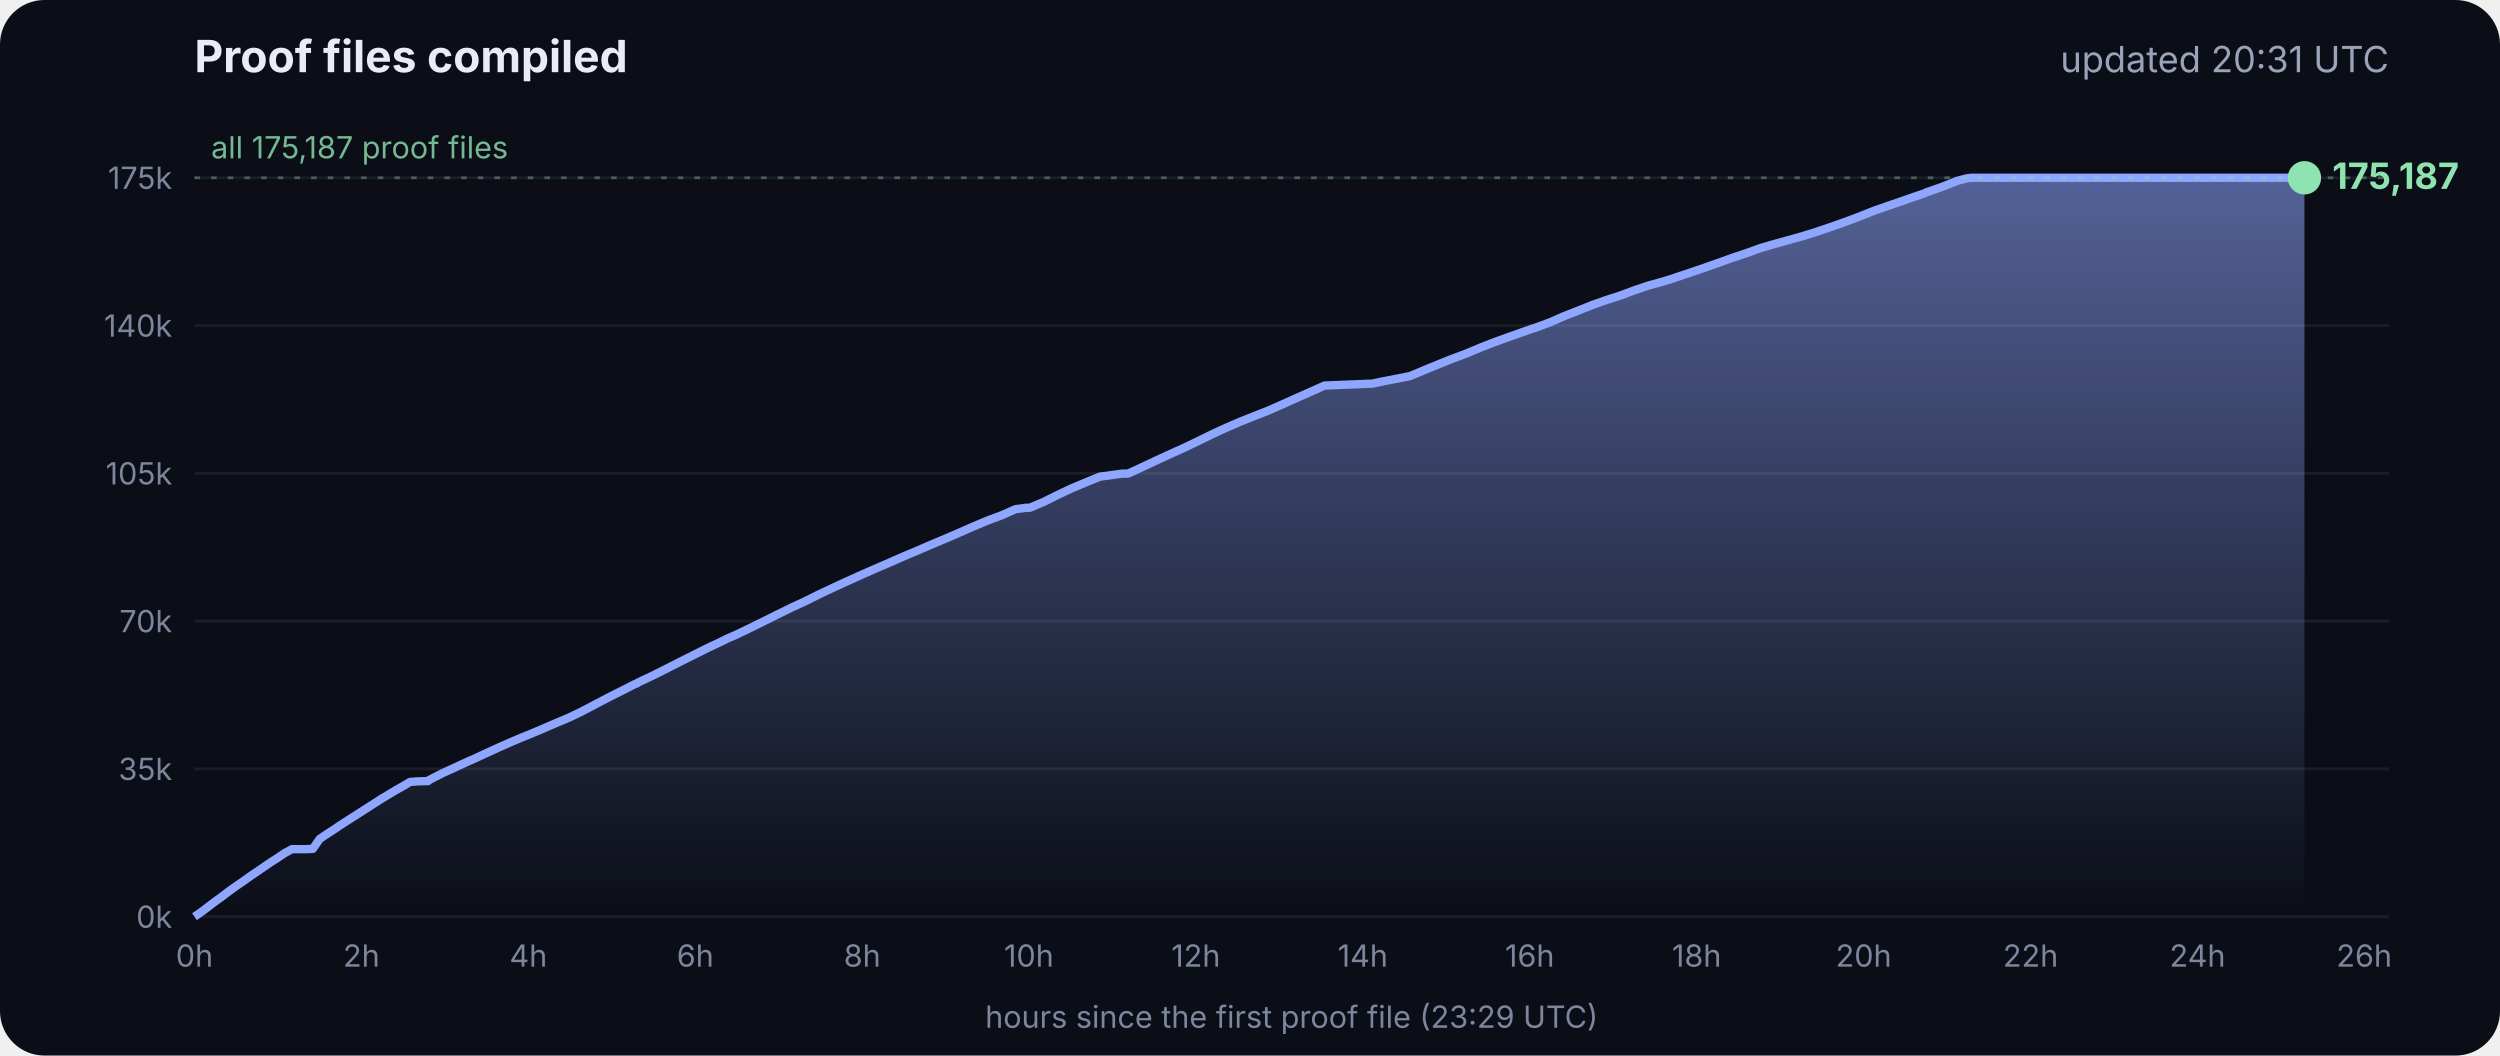
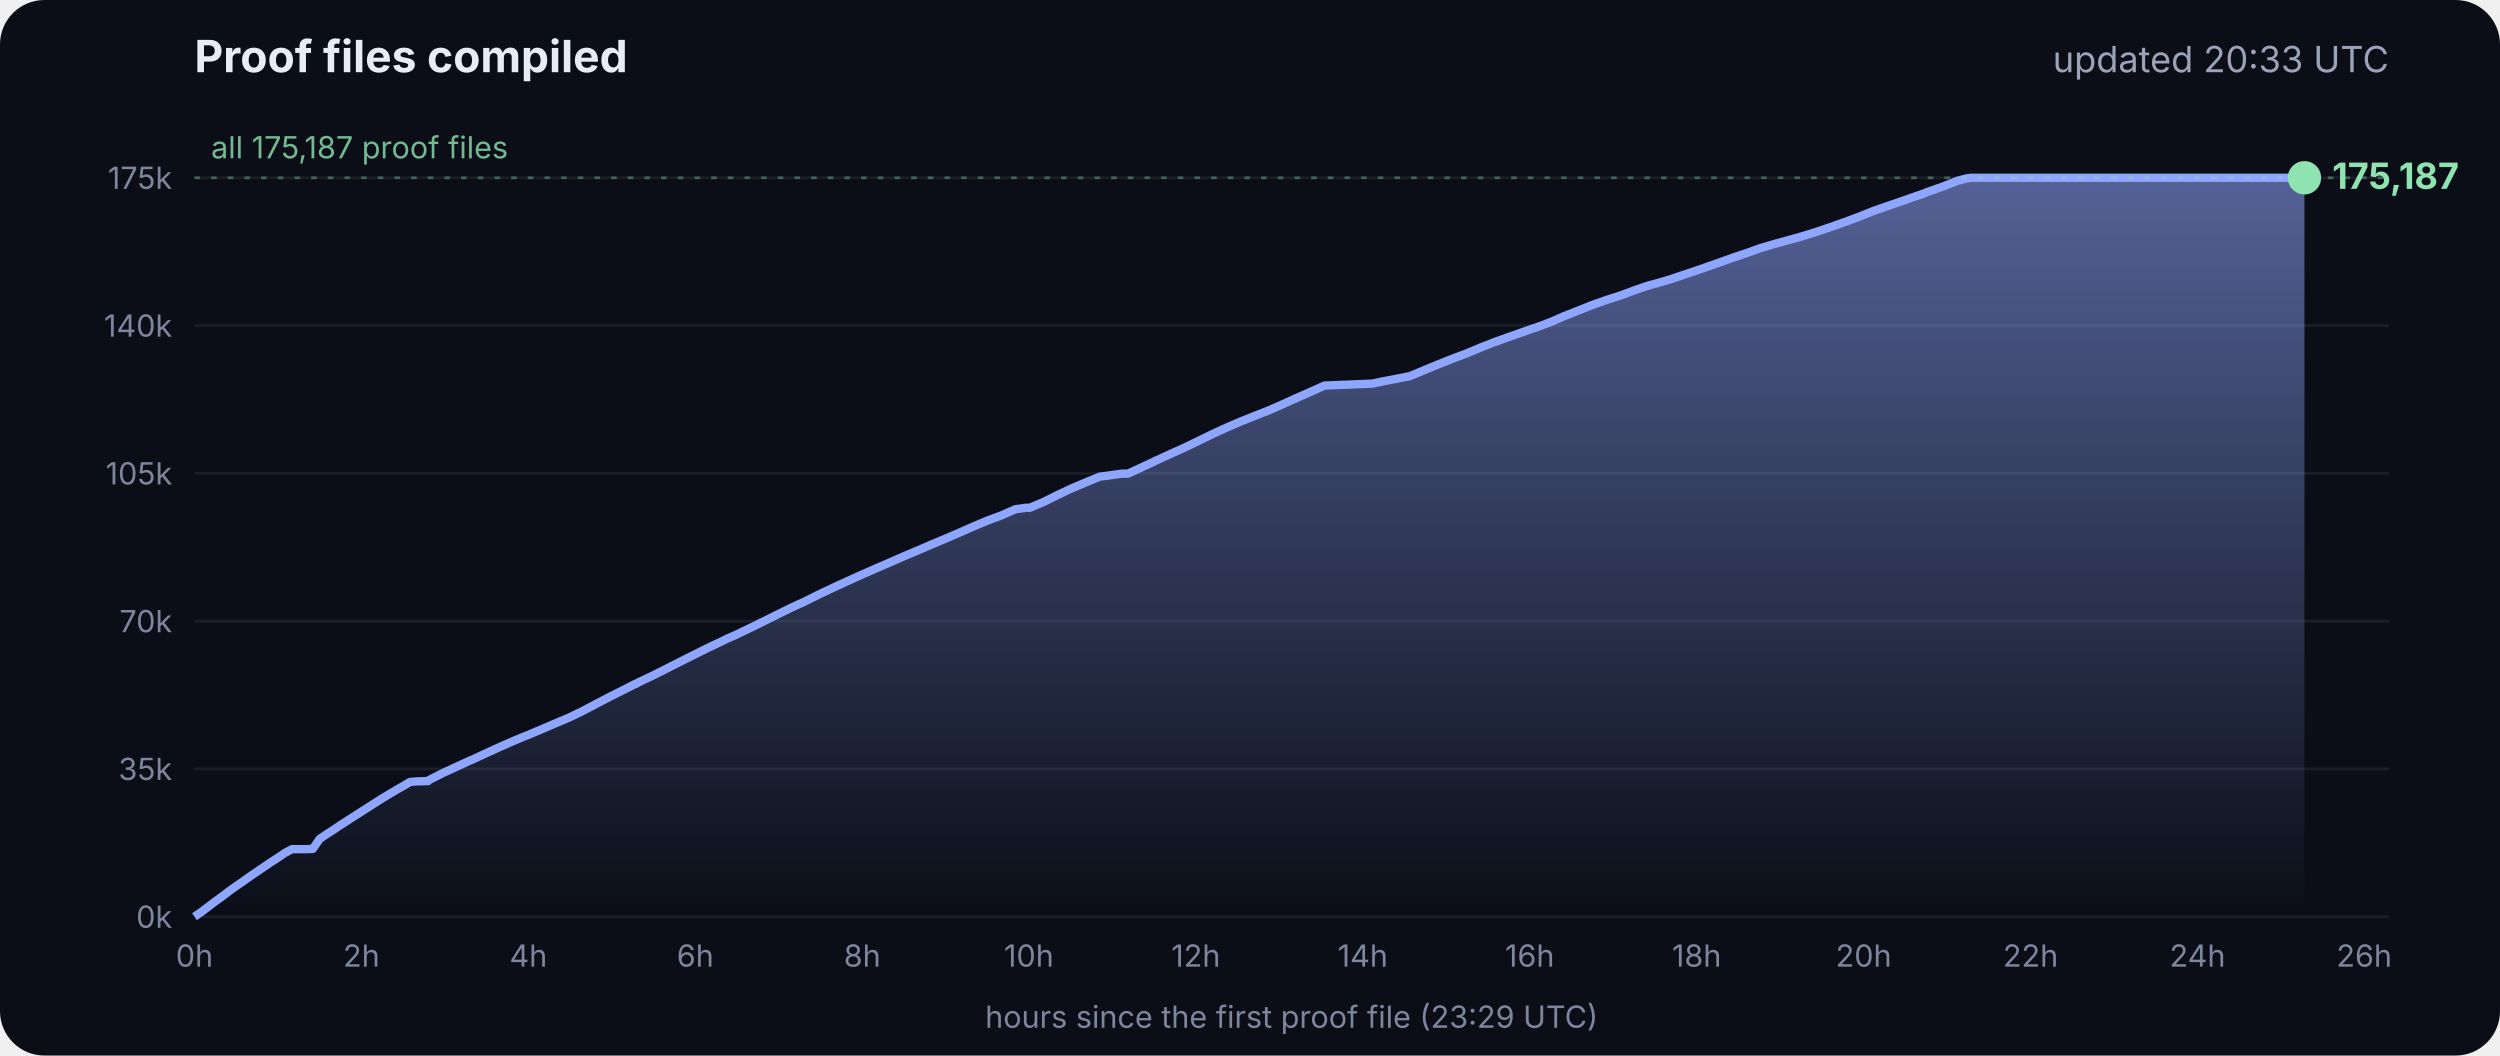
<svg xmlns="http://www.w3.org/2000/svg" viewBox="0 0 900 380" font-family="Inter, -apple-system, Segoe UI, sans-serif">
  <defs>
    <linearGradient id="g" x1="0" y1="0" x2="0" y2="1">
      <stop offset="0" stop-color="#8fa6ff" stop-opacity=".55" />
      <stop offset="1" stop-color="#8fa6ff" stop-opacity="0" />
    </linearGradient>
  </defs>
  <rect width="900" height="380" rx="16" fill="#0b0e17" />
  <text x="70" y="26" fill="#e8ecf5" font-size="16" font-weight="700">Proof files compiled</text>
-   <text x="860" y="26" fill="#9aa3b8" font-size="13" text-anchor="end">updated 20:31 UTC</text>
+   <text x="860" y="26" fill="#9aa3b8" font-size="13" text-anchor="end">updated 20:33 UTC</text>
  <line x1="70" x2="860" y1="330.0" y2="330.0" stroke="#ffffff" stroke-opacity=".07" />
  <text x="62" y="334.0" fill="#7d869c" font-size="11" text-anchor="end">0k</text>
  <line x1="70" x2="860" y1="276.8" y2="276.8" stroke="#ffffff" stroke-opacity=".07" />
  <text x="62" y="280.8" fill="#7d869c" font-size="11" text-anchor="end">35k</text>
  <line x1="70" x2="860" y1="223.6" y2="223.6" stroke="#ffffff" stroke-opacity=".07" />
  <text x="62" y="227.6" fill="#7d869c" font-size="11" text-anchor="end">70k</text>
  <line x1="70" x2="860" y1="170.4" y2="170.4" stroke="#ffffff" stroke-opacity=".07" />
  <text x="62" y="174.4" fill="#7d869c" font-size="11" text-anchor="end">105k</text>
  <line x1="70" x2="860" y1="117.2" y2="117.2" stroke="#ffffff" stroke-opacity=".07" />
  <text x="62" y="121.2" fill="#7d869c" font-size="11" text-anchor="end">140k</text>
  <line x1="70" x2="860" y1="64.0" y2="64.0" stroke="#ffffff" stroke-opacity=".07" />
  <text x="62" y="68.0" fill="#7d869c" font-size="11" text-anchor="end">175k</text>
  <text x="70.0" y="348" fill="#7d869c" font-size="11" text-anchor="middle">0h</text>
  <text x="130.1" y="348" fill="#7d869c" font-size="11" text-anchor="middle">2h</text>
  <text x="190.2" y="348" fill="#7d869c" font-size="11" text-anchor="middle">4h</text>
  <text x="250.3" y="348" fill="#7d869c" font-size="11" text-anchor="middle">6h</text>
  <text x="310.4" y="348" fill="#7d869c" font-size="11" text-anchor="middle">8h</text>
  <text x="370.4" y="348" fill="#7d869c" font-size="11" text-anchor="middle">10h</text>
  <text x="430.5" y="348" fill="#7d869c" font-size="11" text-anchor="middle">12h</text>
  <text x="490.6" y="348" fill="#7d869c" font-size="11" text-anchor="middle">14h</text>
  <text x="550.7" y="348" fill="#7d869c" font-size="11" text-anchor="middle">16h</text>
  <text x="610.8" y="348" fill="#7d869c" font-size="11" text-anchor="middle">18h</text>
  <text x="670.9" y="348" fill="#7d869c" font-size="11" text-anchor="middle">20h</text>
  <text x="731.0" y="348" fill="#7d869c" font-size="11" text-anchor="middle">22h</text>
  <text x="791.1" y="348" fill="#7d869c" font-size="11" text-anchor="middle">24h</text>
  <text x="851.1" y="348" fill="#7d869c" font-size="11" text-anchor="middle">26h</text>
  <polygon points="70.0,330.0 70.0,330.0 72.5,328.3 75.0,326.4 77.5,324.5 80.0,322.7 82.5,320.8 85.0,319.0 87.5,317.3 90.0,315.5 92.5,313.8 95.0,312.1 97.5,310.4 100.0,308.8 102.5,307.1 105.1,305.7 107.6,305.7 110.1,305.7 112.6,305.6 115.1,302.0 117.6,300.3 120.1,298.7 122.6,297.0 125.1,295.4 127.6,293.8 130.1,292.2 132.6,290.6 135.1,289.0 137.6,287.4 140.1,285.9 142.6,284.4 145.1,283.0 147.6,281.5 150.1,281.3 153.5,281.2 153.7,281.2 154.1,281.2 154.3,280.9 159.4,278.3 164.4,276.0 169.4,273.7 169.5,273.7 174.5,271.4 179.5,269.1 184.5,266.9 188.3,265.3 189.6,264.8 194.6,262.7 199.7,260.5 204.7,258.4 209.7,256.0 214.8,253.3 219.8,250.7 224.8,248.2 228.5,246.3 228.9,246.2 229.5,245.9 229.5,245.8 234.6,243.4 239.6,240.9 244.7,238.3 249.7,235.8 254.7,233.3 259.8,230.9 261.8,229.9 264.8,228.6 269.8,226.2 274.9,223.7 279.9,221.2 285.0,218.7 290.0,216.4 295.0,213.9 300.1,211.5 305.1,209.2 310.2,206.9 315.2,204.7 320.3,202.5 325.3,200.3 330.3,198.2 335.4,196.0 340.4,193.9 345.5,191.7 350.5,189.5 355.5,187.4 360.6,185.5 365.6,183.3 369.3,182.8 370.7,182.8 375.7,180.7 380.7,178.2 385.8,175.8 390.8,173.7 395.9,171.6 404.0,170.5 406.1,170.5 411.1,168.2 416.2,165.8 421.2,163.5 426.3,161.2 431.3,158.8 436.4,156.3 441.4,154.0 446.5,151.8 451.5,149.8 456.6,147.8 461.6,145.6 466.7,143.3 471.7,141.1 476.8,138.8 494.1,138.1 497.3,137.4 507.6,135.4 512.6,133.3 517.7,131.2 522.7,129.2 527.8,127.3 532.8,125.2 537.9,123.2 542.9,121.4 548.0,119.6 551.4,118.4 553.0,117.9 553.5,117.7 558.1,116.0 563.1,113.8 568.2,111.8 573.2,109.8 578.3,108.0 583.3,106.4 588.4,104.5 593.4,102.8 598.5,101.4 602.4,100.2 603.5,99.8 608.6,98.1 613.6,96.4 618.7,94.6 623.7,92.8 628.8,91.1 633.8,89.3 635.5,88.8 638.9,87.8 644.0,86.4 649.0,85.0 654.1,83.4 659.1,81.7 664.2,79.9 669.3,78.0 674.3,76.0 679.4,74.2 684.4,72.5 689.5,70.7 692.8,69.6 693.6,69.2 694.5,68.9 699.6,67.1 704.6,65.1 708.0,64.2 708.8,64.1 709.7,64.0 713.4,64.0 715.2,64.0 718.5,64.0 723.5,64.0 728.6,64.0 733.7,64.0 738.7,64.0 743.7,64.0 748.8,64.0 753.9,64.0 758.9,64.0 764.0,64.0 769.0,64.0 774.1,64.0 779.1,64.0 784.2,64.0 789.2,64.0 794.3,64.0 797.0,64.0 798.2,64.0 799.3,64.0 804.4,64.0 809.4,64.0 814.5,64.0 818.9,64.0 819.1,64.0 819.5,64.0 822.0,64.0 824.6,64.0 826.0,64.0 826.0,64.0 826.4,64.0 828.9,64.0 829.2,64.0 829.6,64.0 829.6,330.0" fill="url(#g)" />
  <polyline points="70.0,330.0 72.5,328.3 75.0,326.4 77.5,324.5 80.0,322.7 82.5,320.8 85.0,319.0 87.5,317.3 90.0,315.5 92.5,313.8 95.0,312.1 97.5,310.4 100.0,308.8 102.5,307.1 105.1,305.7 107.6,305.7 110.1,305.7 112.6,305.6 115.1,302.0 117.6,300.3 120.1,298.7 122.6,297.0 125.1,295.4 127.6,293.8 130.1,292.2 132.6,290.6 135.1,289.0 137.6,287.4 140.1,285.9 142.6,284.4 145.1,283.0 147.6,281.5 150.1,281.3 153.5,281.2 153.7,281.2 154.1,281.2 154.3,280.9 159.4,278.3 164.4,276.0 169.4,273.7 169.5,273.7 174.5,271.4 179.5,269.1 184.5,266.9 188.3,265.3 189.6,264.8 194.6,262.7 199.7,260.5 204.7,258.4 209.7,256.0 214.8,253.3 219.8,250.7 224.8,248.2 228.5,246.3 228.9,246.2 229.5,245.9 229.5,245.8 234.6,243.4 239.6,240.9 244.7,238.3 249.7,235.8 254.7,233.3 259.8,230.9 261.8,229.9 264.8,228.6 269.8,226.2 274.9,223.7 279.9,221.2 285.0,218.7 290.0,216.4 295.0,213.9 300.1,211.5 305.1,209.2 310.2,206.9 315.2,204.7 320.3,202.5 325.3,200.3 330.3,198.2 335.4,196.0 340.4,193.9 345.5,191.7 350.5,189.5 355.5,187.4 360.6,185.5 365.6,183.3 369.3,182.8 370.7,182.8 375.7,180.7 380.7,178.2 385.8,175.8 390.8,173.7 395.9,171.6 404.0,170.5 406.1,170.5 411.1,168.2 416.2,165.8 421.2,163.5 426.3,161.2 431.3,158.8 436.4,156.3 441.4,154.0 446.5,151.8 451.5,149.8 456.6,147.8 461.6,145.6 466.7,143.3 471.7,141.1 476.8,138.8 494.1,138.1 497.3,137.4 507.6,135.4 512.6,133.3 517.7,131.2 522.7,129.2 527.8,127.3 532.8,125.2 537.9,123.2 542.9,121.4 548.0,119.6 551.4,118.4 553.0,117.9 553.5,117.7 558.1,116.0 563.1,113.8 568.2,111.8 573.2,109.8 578.3,108.0 583.3,106.4 588.4,104.5 593.4,102.8 598.5,101.4 602.4,100.2 603.5,99.8 608.6,98.1 613.6,96.4 618.7,94.6 623.7,92.8 628.8,91.1 633.8,89.3 635.5,88.8 638.9,87.8 644.0,86.4 649.0,85.0 654.1,83.4 659.1,81.7 664.2,79.9 669.3,78.0 674.3,76.0 679.4,74.2 684.4,72.5 689.5,70.7 692.8,69.6 693.6,69.2 694.5,68.9 699.6,67.1 704.6,65.1 708.0,64.2 708.8,64.1 709.7,64.0 713.4,64.0 715.2,64.0 718.5,64.0 723.5,64.0 728.6,64.0 733.7,64.0 738.7,64.0 743.7,64.0 748.8,64.0 753.9,64.0 758.9,64.0 764.0,64.0 769.0,64.0 774.1,64.0 779.1,64.0 784.2,64.0 789.2,64.0 794.3,64.0 797.0,64.0 798.2,64.0 799.3,64.0 804.4,64.0 809.4,64.0 814.5,64.0 818.9,64.0 819.1,64.0 819.5,64.0 822.0,64.0 824.6,64.0 826.0,64.0 826.0,64.0 826.4,64.0 828.9,64.0 829.2,64.0 829.6,64.0" fill="none" stroke="#8fa6ff" stroke-width="3" stroke-linejoin="round" />
  <circle cx="829.6" cy="64.0" r="6" fill="#8fe3b0" />
  <text x="839.6" y="68.0" fill="#8fe3b0" font-size="13" font-weight="700">175,187</text>
  <line x1="70" x2="860" y1="64.0" y2="64.0" stroke="#8fe3b0" stroke-opacity=".35" stroke-dasharray="2 4" />
  <text x="76" y="57.0" fill="#8fe3b0" fill-opacity=".8" font-size="11">all 175,187 proof files</text>
  <text x="465" y="370" fill="#7d869c" font-size="11" text-anchor="middle">hours since the first proof file (23:29 UTC)</text>
</svg>
